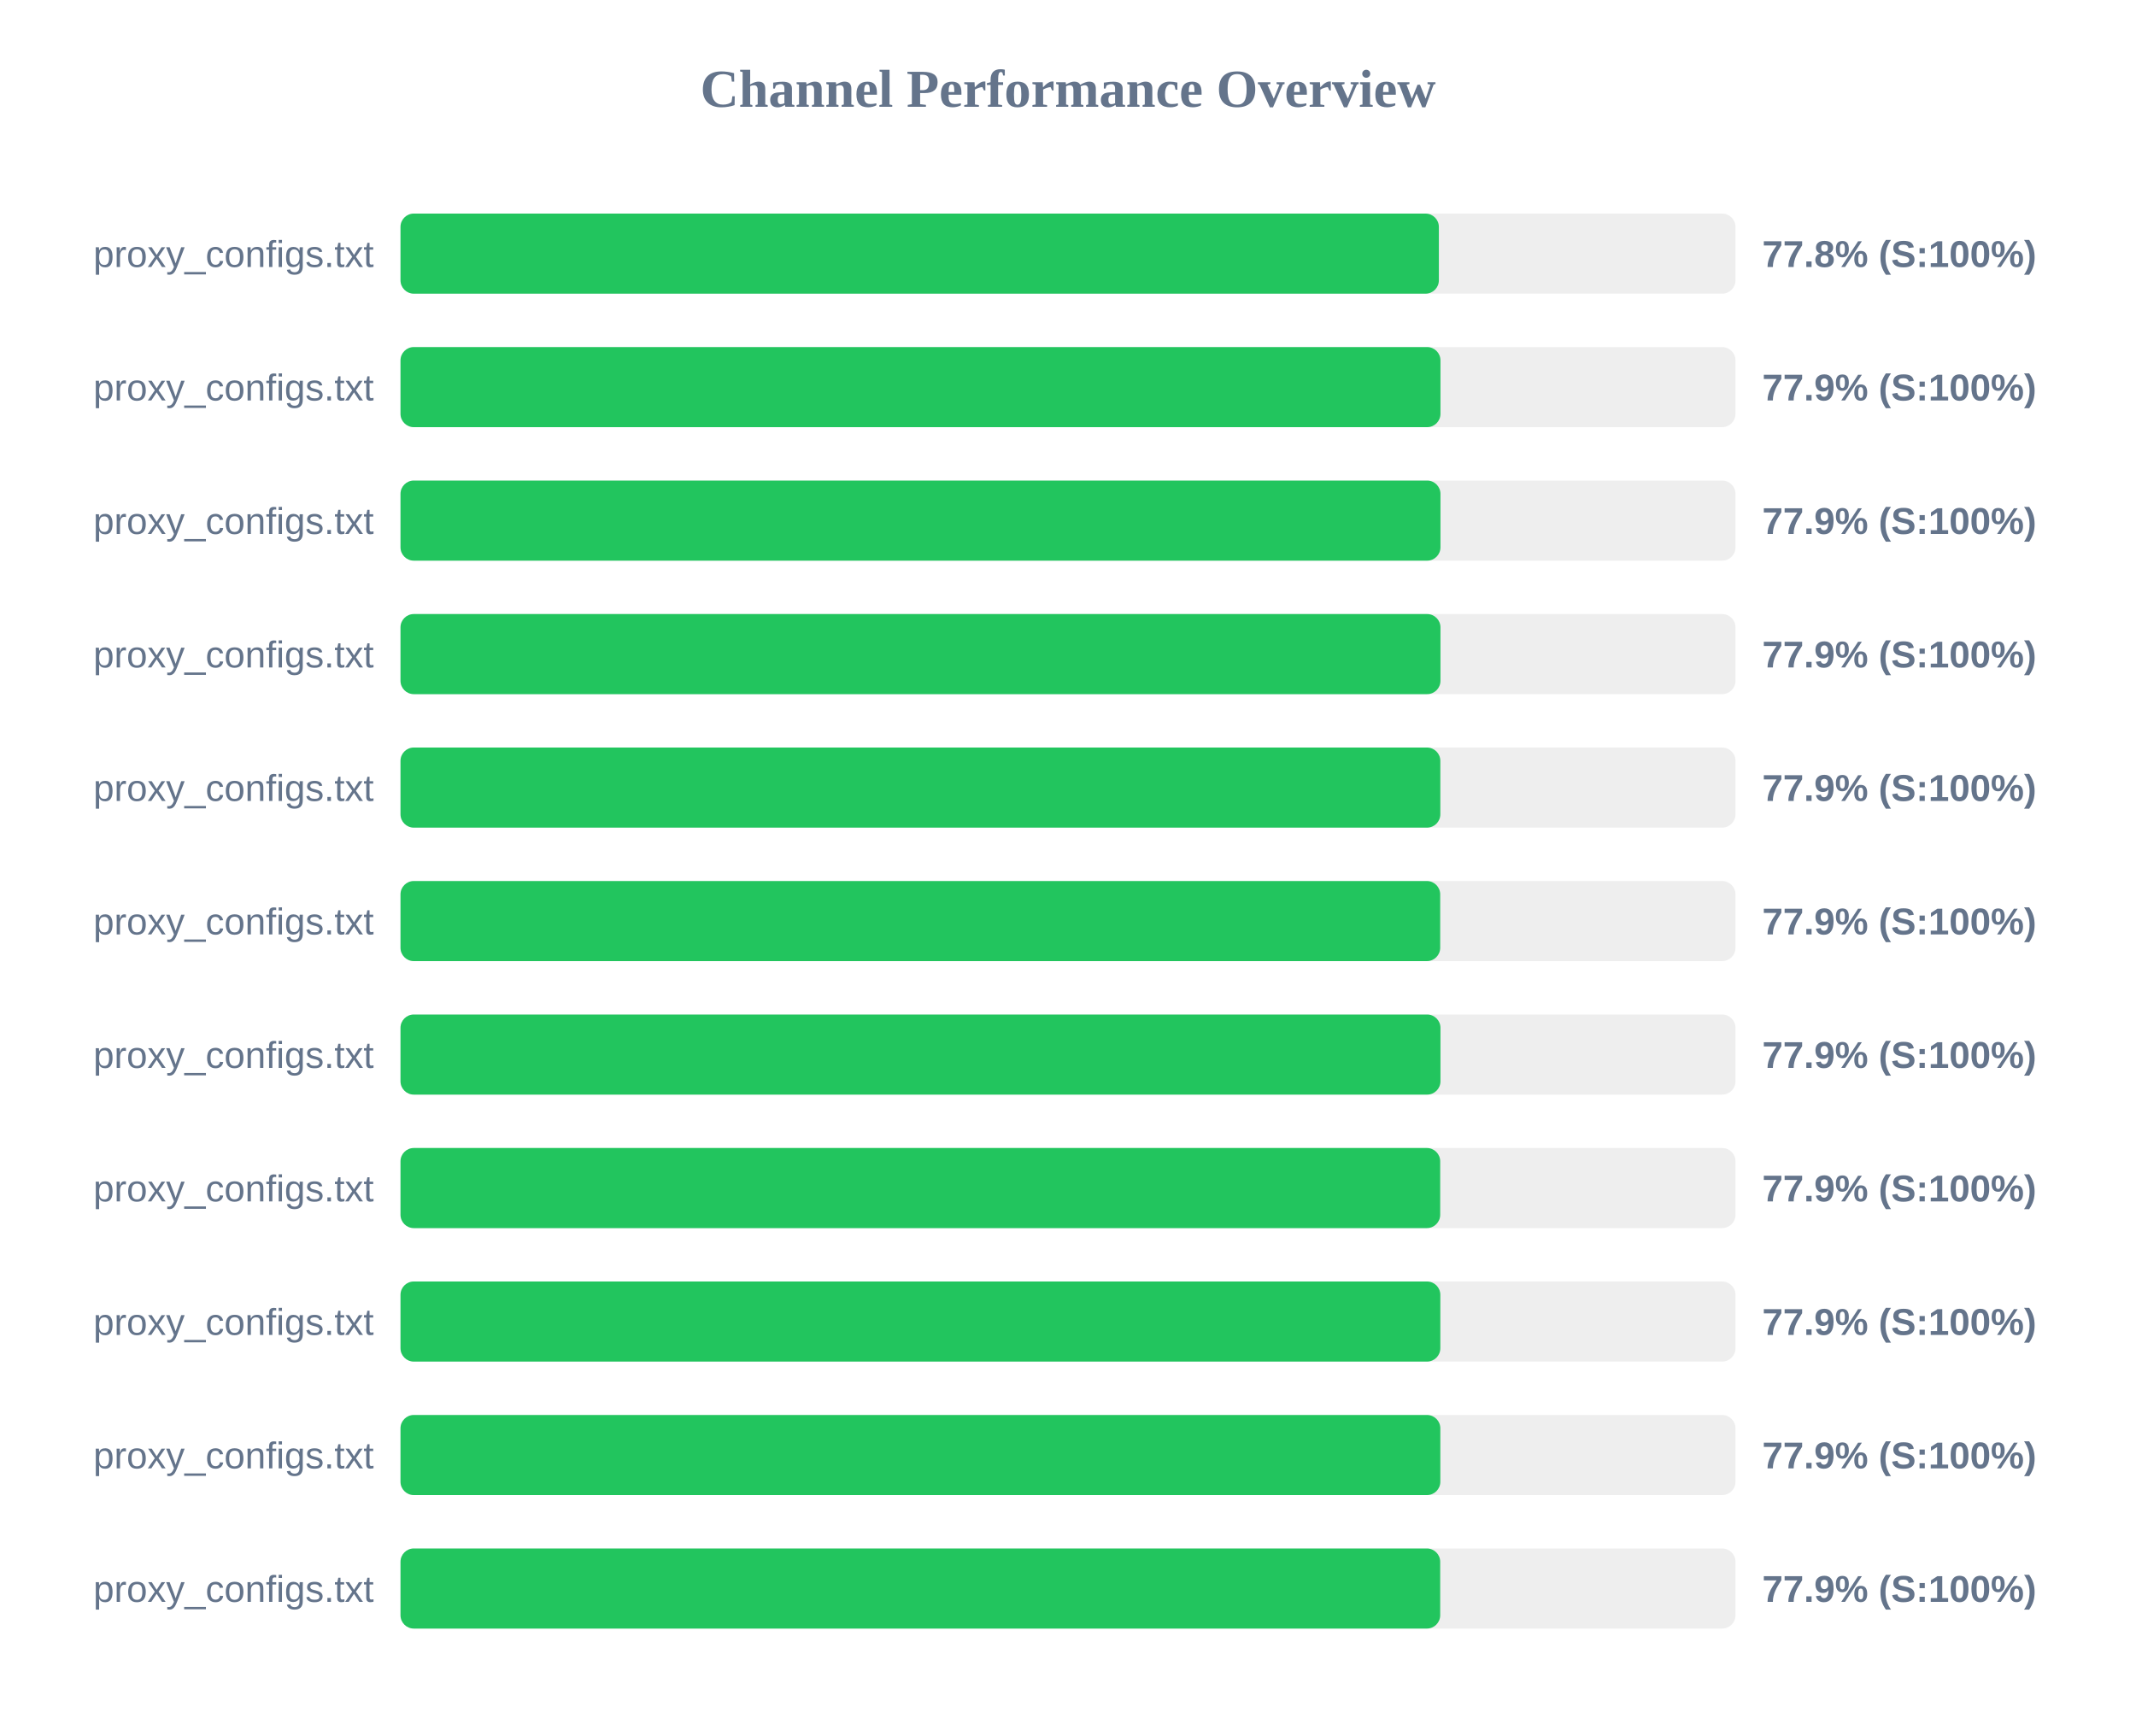
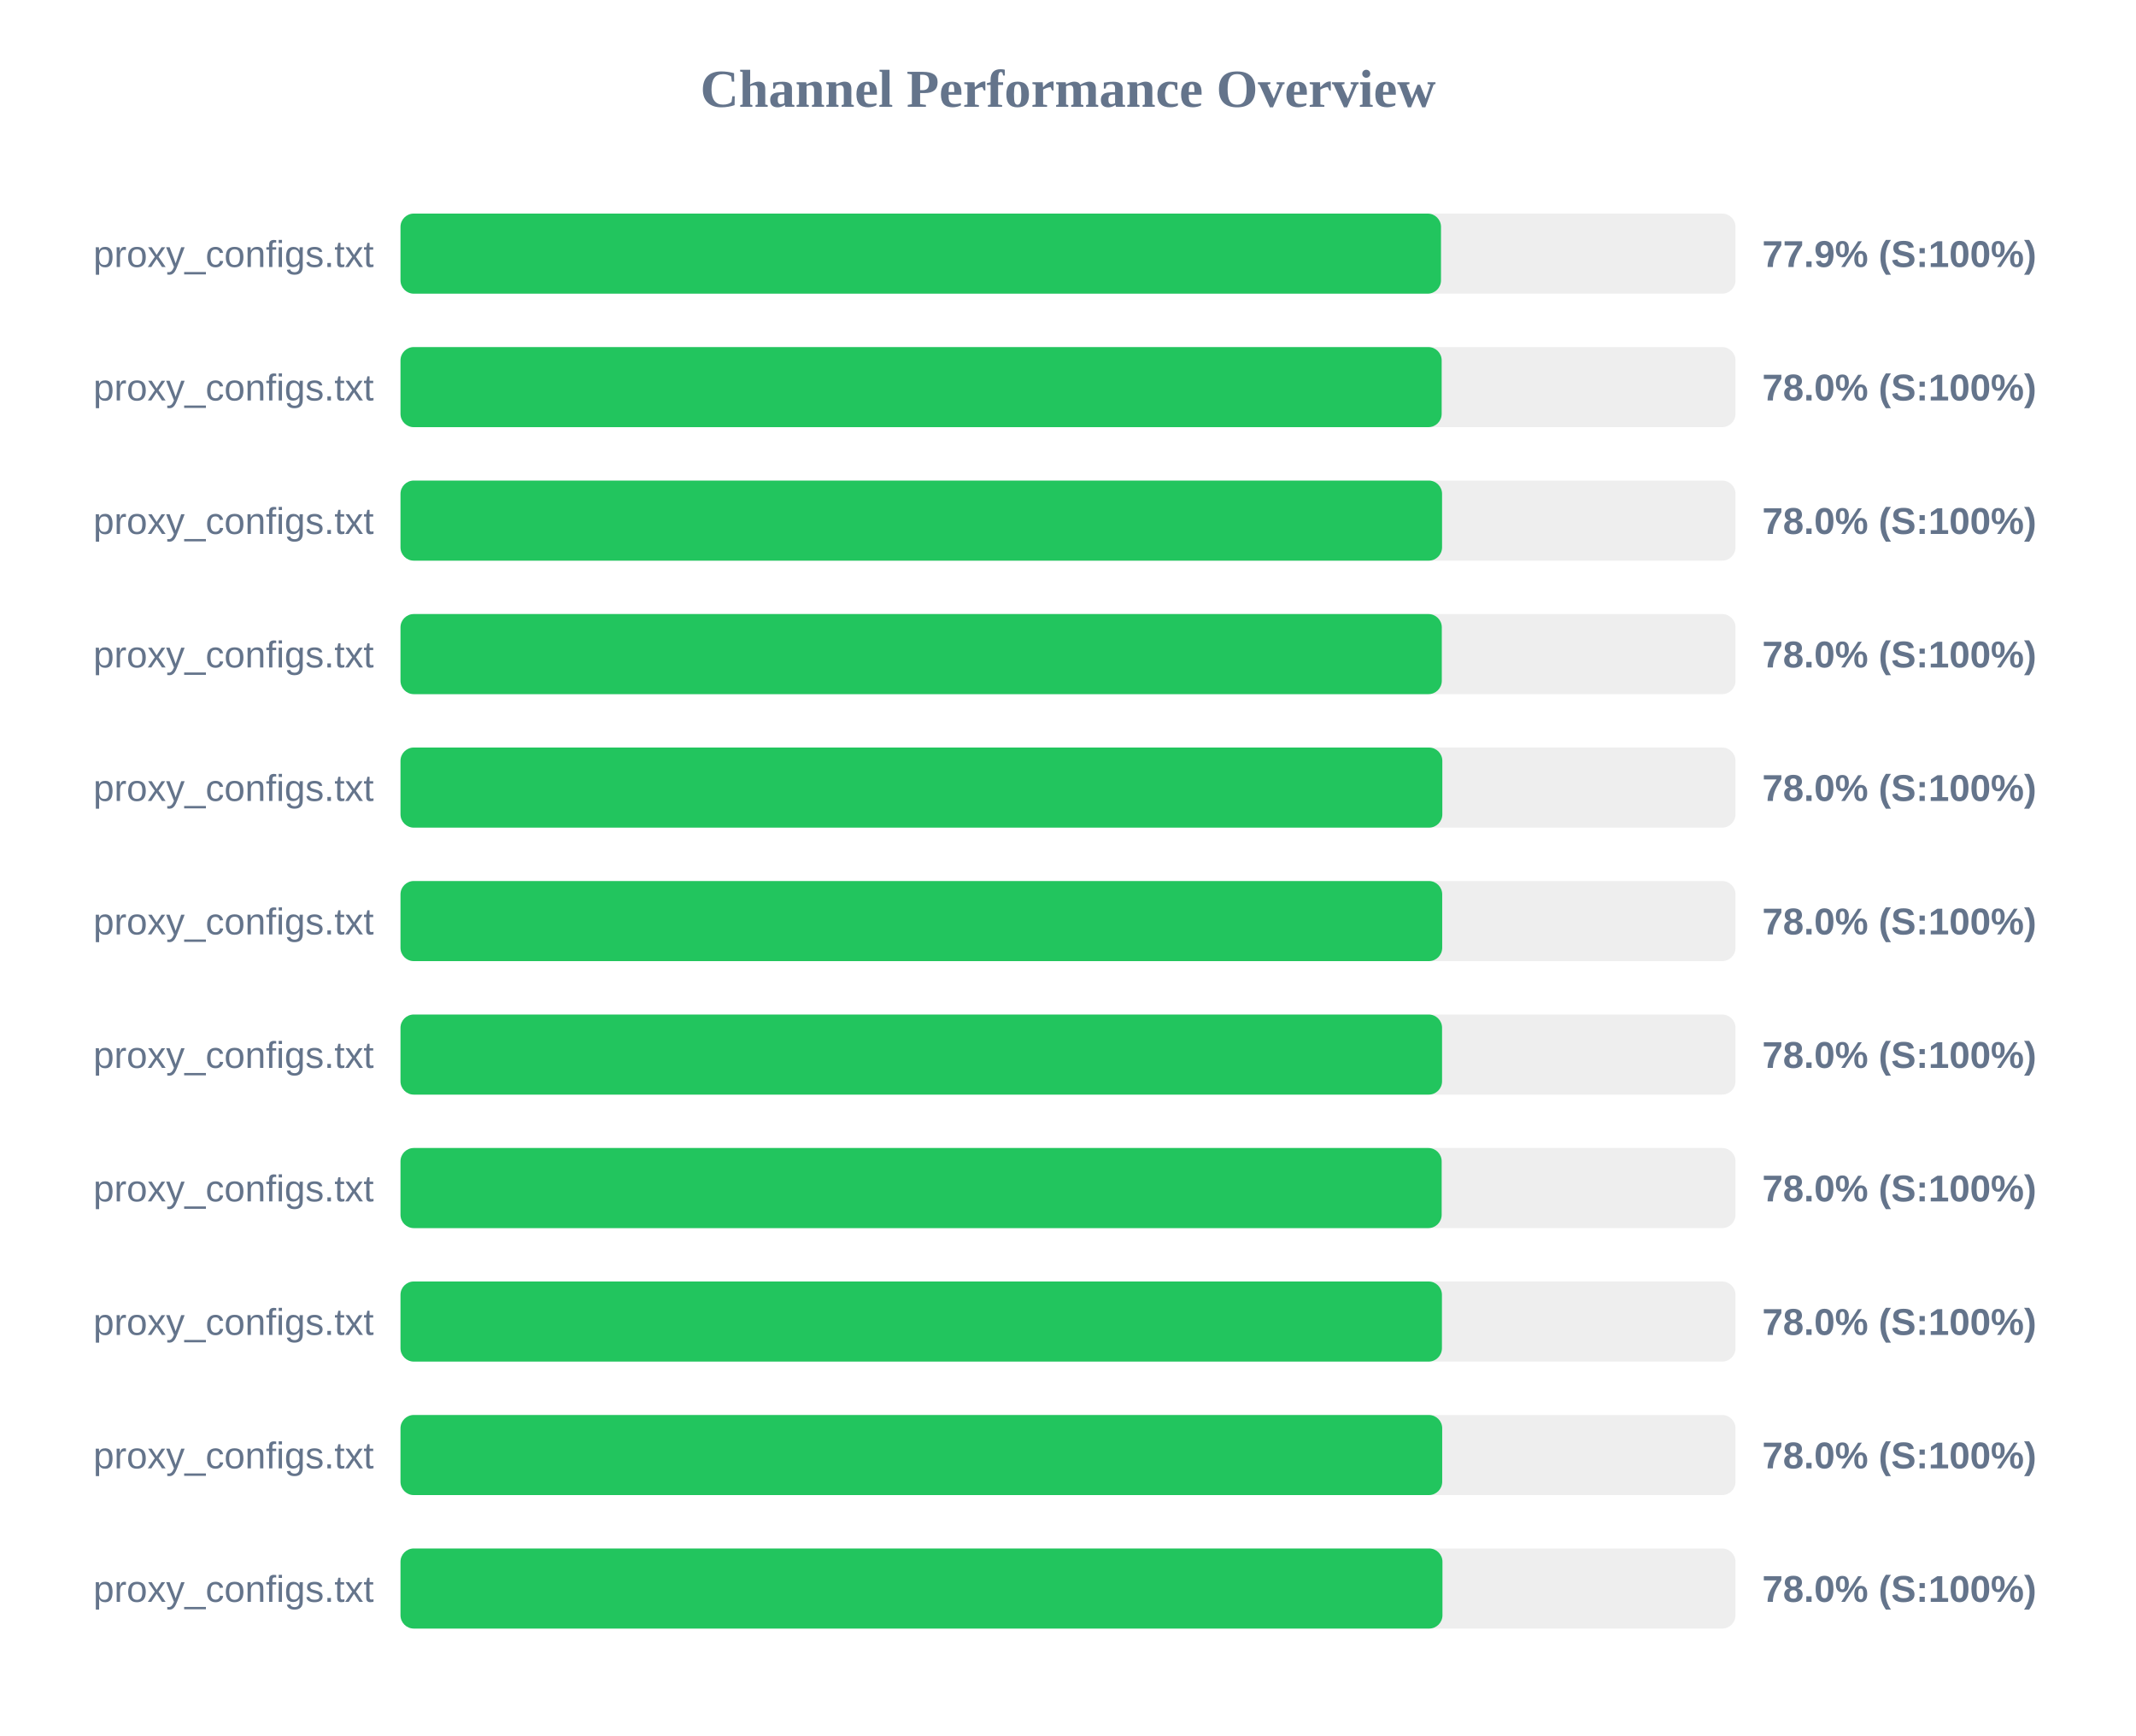
<svg xmlns="http://www.w3.org/2000/svg" width="800" height="650" version="1.1">
  <style>
        .row { font: 14px Arial; fill: #64748b; }
        .score { font: bold 14px Arial; fill: #64748b; }
    </style>
  <text x="400" y="40" text-anchor="middle" font-size="20px" font-weight="bold" fill="#64748b">Channel Performance Overview</text>
  <rect x="150" y="80" width="500" height="30" fill="#eee" rx="5" />
-   <rect x="150" y="80" width="388.9" height="30" fill="#22c55e" rx="5" />
+   <rect x="150" y="80" width="389.7" height="30" fill="#22c55e" rx="5" />
  <text x="140" y="100" text-anchor="end" class="row">proxy_configs.txt</text>
-   <text x="660" y="100" text-anchor="start" class="score">77.8% (S:100%)</text>
+   <text x="660" y="100" text-anchor="start" class="score">77.9% (S:100%)</text>
  <rect x="150" y="130" width="500" height="30" fill="#eee" rx="5" />
-   <rect x="150" y="130" width="389.5" height="30" fill="#22c55e" rx="5" />
+   <rect x="150" y="130" width="389.95" height="30" fill="#22c55e" rx="5" />
  <text x="140" y="150" text-anchor="end" class="row">proxy_configs.txt</text>
-   <text x="660" y="150" text-anchor="start" class="score">77.9% (S:100%)</text>
+   <text x="660" y="150" text-anchor="start" class="score">78.0% (S:100%)</text>
  <rect x="150" y="180" width="500" height="30" fill="#eee" rx="5" />
-   <rect x="150" y="180" width="389.5" height="30" fill="#22c55e" rx="5" />
+   <rect x="150" y="180" width="390.1" height="30" fill="#22c55e" rx="5" />
  <text x="140" y="200" text-anchor="end" class="row">proxy_configs.txt</text>
-   <text x="660" y="200" text-anchor="start" class="score">77.9% (S:100%)</text>
+   <text x="660" y="200" text-anchor="start" class="score">78.0% (S:100%)</text>
  <rect x="150" y="230" width="500" height="30" fill="#eee" rx="5" />
-   <rect x="150" y="230" width="389.5" height="30" fill="#22c55e" rx="5" />
+   <rect x="150" y="230" width="390.0" height="30" fill="#22c55e" rx="5" />
  <text x="140" y="250" text-anchor="end" class="row">proxy_configs.txt</text>
-   <text x="660" y="250" text-anchor="start" class="score">77.9% (S:100%)</text>
+   <text x="660" y="250" text-anchor="start" class="score">78.0% (S:100%)</text>
  <rect x="150" y="280" width="500" height="30" fill="#eee" rx="5" />
-   <rect x="150" y="280" width="389.45" height="30" fill="#22c55e" rx="5" />
+   <rect x="150" y="280" width="390.2" height="30" fill="#22c55e" rx="5" />
  <text x="140" y="300" text-anchor="end" class="row">proxy_configs.txt</text>
-   <text x="660" y="300" text-anchor="start" class="score">77.9% (S:100%)</text>
+   <text x="660" y="300" text-anchor="start" class="score">78.0% (S:100%)</text>
  <rect x="150" y="330" width="500" height="30" fill="#eee" rx="5" />
-   <rect x="150" y="330" width="389.4" height="30" fill="#22c55e" rx="5" />
+   <rect x="150" y="330" width="390.15" height="30" fill="#22c55e" rx="5" />
  <text x="140" y="350" text-anchor="end" class="row">proxy_configs.txt</text>
-   <text x="660" y="350" text-anchor="start" class="score">77.9% (S:100%)</text>
+   <text x="660" y="350" text-anchor="start" class="score">78.0% (S:100%)</text>
  <rect x="150" y="380" width="500" height="30" fill="#eee" rx="5" />
-   <rect x="150" y="380" width="389.5" height="30" fill="#22c55e" rx="5" />
+   <rect x="150" y="380" width="390.1" height="30" fill="#22c55e" rx="5" />
  <text x="140" y="400" text-anchor="end" class="row">proxy_configs.txt</text>
-   <text x="660" y="400" text-anchor="start" class="score">77.9% (S:100%)</text>
+   <text x="660" y="400" text-anchor="start" class="score">78.0% (S:100%)</text>
  <rect x="150" y="430" width="500" height="30" fill="#eee" rx="5" />
-   <rect x="150" y="430" width="389.4" height="30" fill="#22c55e" rx="5" />
+   <rect x="150" y="430" width="389.95" height="30" fill="#22c55e" rx="5" />
  <text x="140" y="450" text-anchor="end" class="row">proxy_configs.txt</text>
-   <text x="660" y="450" text-anchor="start" class="score">77.9% (S:100%)</text>
+   <text x="660" y="450" text-anchor="start" class="score">78.0% (S:100%)</text>
  <rect x="150" y="480" width="500" height="30" fill="#eee" rx="5" />
-   <rect x="150" y="480" width="389.45" height="30" fill="#22c55e" rx="5" />
+   <rect x="150" y="480" width="390.05" height="30" fill="#22c55e" rx="5" />
  <text x="140" y="500" text-anchor="end" class="row">proxy_configs.txt</text>
-   <text x="660" y="500" text-anchor="start" class="score">77.9% (S:100%)</text>
+   <text x="660" y="500" text-anchor="start" class="score">78.0% (S:100%)</text>
  <rect x="150" y="530" width="500" height="30" fill="#eee" rx="5" />
-   <rect x="150" y="530" width="389.45" height="30" fill="#22c55e" rx="5" />
+   <rect x="150" y="530" width="390.15" height="30" fill="#22c55e" rx="5" />
  <text x="140" y="550" text-anchor="end" class="row">proxy_configs.txt</text>
-   <text x="660" y="550" text-anchor="start" class="score">77.9% (S:100%)</text>
+   <text x="660" y="550" text-anchor="start" class="score">78.0% (S:100%)</text>
  <rect x="150" y="580" width="500" height="30" fill="#eee" rx="5" />
-   <rect x="150" y="580" width="389.4" height="30" fill="#22c55e" rx="5" />
+   <rect x="150" y="580" width="390.25" height="30" fill="#22c55e" rx="5" />
  <text x="140" y="600" text-anchor="end" class="row">proxy_configs.txt</text>
-   <text x="660" y="600" text-anchor="start" class="score">77.9% (S:100%)</text>
+   <text x="660" y="600" text-anchor="start" class="score">78.0% (S:100%)</text>
</svg>
